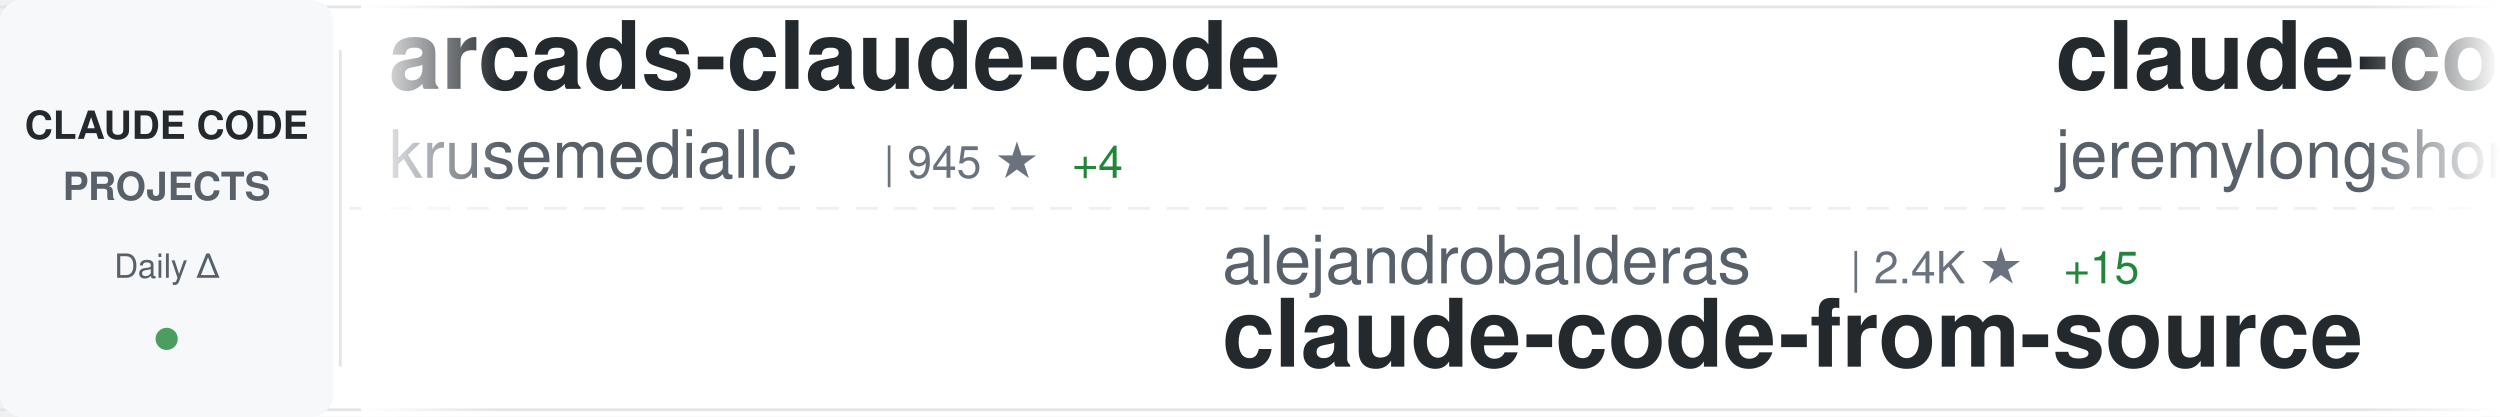
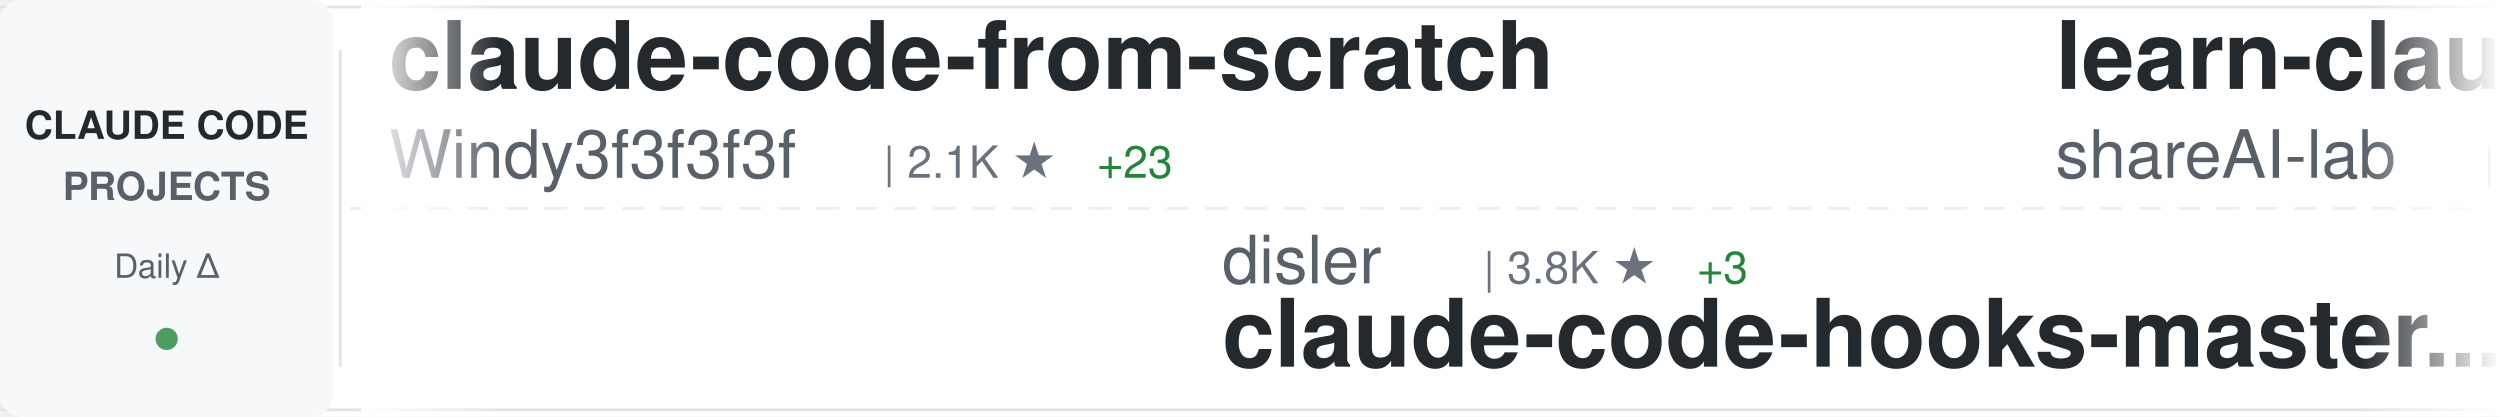
<svg xmlns="http://www.w3.org/2000/svg" width="900" height="150">
  <defs>
    <linearGradient id="awesomeLeftFade" x1="0%" y1="0%" x2="100%" y2="0%">
      <stop offset="0%" style="stop-color:#ffffff;stop-opacity:1" />
      <stop offset="100%" style="stop-color:#ffffff;stop-opacity:0" />
    </linearGradient>
    <linearGradient id="awesomeRightFade" x1="0%" y1="0%" x2="100%" y2="0%">
      <stop offset="0%" style="stop-color:#ffffff;stop-opacity:0" />
      <stop offset="100%" style="stop-color:#ffffff;stop-opacity:1" />
    </linearGradient>
  </defs>
  <rect width="900" height="150" fill="#ffffff" rx="8" />
  <rect x="0" y="2" width="900" height="1" fill="#e1e4e8" />
  <rect x="0" y="147" width="900" height="1" fill="#e1e4e8" />
  <line x1="0" y1="75" x2="900" y2="75" stroke="#e1e4e8" stroke-width="1" stroke-dasharray="8 6" opacity="0.6" />
  <rect x="0" y="0" width="120" height="150" fill="#f6f8fa" rx="8" />
  <text x="60" y="50" font-family="-apple-system, BlinkMacSystemFont, 'Segoe UI', Helvetica, Arial, sans-serif" font-size="14" font-weight="600" fill="#24292e" text-anchor="middle">CLAUDE CODE</text>
  <text x="60" y="72" font-family="-apple-system, BlinkMacSystemFont, 'Segoe UI', Helvetica, Arial, sans-serif" font-size="14" font-weight="600" fill="#586069" text-anchor="middle">PROJECTS</text>
  <text x="60" y="100" font-family="-apple-system, BlinkMacSystemFont, 'Segoe UI', Helvetica, Arial, sans-serif" font-size="12" font-weight="500" fill="#586069" text-anchor="middle">Daily Δ</text>
  <circle cx="60" cy="122" r="4" fill="#22863a" opacity="0.8" />
  <rect x="122" y="18" width="1" height="114" fill="#e1e4e8" />
  <clipPath id="awesomeTickerClip">
    <rect x="130" y="0" width="770" height="150" />
  </clipPath>
  <g clip-path="url(#awesomeTickerClip)">
    <g id="awesomeTickerItems">
      <animateTransform attributeName="transform" attributeType="XML" type="translate" from="0 0" to="-3000 0" dur="54s" repeatCount="indefinite" />
      <g transform="translate(0, 0)">
-         <text x="140" y="32" font-family="-apple-system, BlinkMacSystemFont, 'Segoe UI', Helvetica, Arial, sans-serif" font-size="34" font-weight="600" fill="#24292e">arcads-claude-code</text>
-         <text x="140" y="64" font-family="-apple-system, BlinkMacSystemFont, 'Segoe UI', Helvetica, Arial, sans-serif" font-size="24" font-weight="400" fill="#586069">krusemediallc</text>
-         <text x="318" y="64" font-family="-apple-system, BlinkMacSystemFont, 'Segoe UI', Helvetica, Arial, sans-serif" font-size="16" font-weight="500" fill="#6a737d">| 945 ★</text>
-         <text x="386" y="64" font-family="-apple-system, BlinkMacSystemFont, 'Segoe UI', Helvetica, Arial, sans-serif" font-size="16" font-weight="500" fill="#22863a"> +4</text>
+         <text x="140" y="32" font-family="-apple-system, BlinkMacSystemFont, 'Segoe UI', Helvetica, Arial, sans-serif" font-size="34" font-weight="600" fill="#24292e">claude-code-from-scratch</text>
+         <text x="140" y="64" font-family="-apple-system, BlinkMacSystemFont, 'Segoe UI', Helvetica, Arial, sans-serif" font-size="24" font-weight="400" fill="#586069">Windy3f3f3f3f</text>
+         <text x="318" y="64" font-family="-apple-system, BlinkMacSystemFont, 'Segoe UI', Helvetica, Arial, sans-serif" font-size="16" font-weight="500" fill="#6a737d">| 2.1K ★</text>
+         <text x="395" y="64" font-family="-apple-system, BlinkMacSystemFont, 'Segoe UI', Helvetica, Arial, sans-serif" font-size="16" font-weight="500" fill="#22863a"> +23</text>
      </g>
      <g transform="translate(300, 0)">
-         <text x="140" y="102" font-family="-apple-system, BlinkMacSystemFont, 'Segoe UI', Helvetica, Arial, sans-serif" font-size="24" font-weight="400" fill="#586069">alejandrobalderas</text>
-         <text x="366" y="102" font-family="-apple-system, BlinkMacSystemFont, 'Segoe UI', Helvetica, Arial, sans-serif" font-size="16" font-weight="500" fill="#6a737d">| 2.4K ★</text>
-         <text x="443" y="102" font-family="-apple-system, BlinkMacSystemFont, 'Segoe UI', Helvetica, Arial, sans-serif" font-size="16" font-weight="500" fill="#22863a"> +15</text>
-         <text x="140" y="132" font-family="-apple-system, BlinkMacSystemFont, 'Segoe UI', Helvetica, Arial, sans-serif" font-size="34" font-weight="600" fill="#24292e">claude-code-from-source</text>
+         <text x="140" y="102" font-family="-apple-system, BlinkMacSystemFont, 'Segoe UI', Helvetica, Arial, sans-serif" font-size="24" font-weight="400" fill="#586069">disler</text>
+         <text x="234" y="102" font-family="-apple-system, BlinkMacSystemFont, 'Segoe UI', Helvetica, Arial, sans-serif" font-size="16" font-weight="500" fill="#6a737d">| 3.8K ★</text>
+         <text x="311" y="102" font-family="-apple-system, BlinkMacSystemFont, 'Segoe UI', Helvetica, Arial, sans-serif" font-size="16" font-weight="500" fill="#22863a"> +3</text>
+         <text x="140" y="132" font-family="-apple-system, BlinkMacSystemFont, 'Segoe UI', Helvetica, Arial, sans-serif" font-size="34" font-weight="600" fill="#24292e">claude-code-hooks-master...</text>
      </g>
      <g transform="translate(600, 0)">
-         <text x="140" y="32" font-family="-apple-system, BlinkMacSystemFont, 'Segoe UI', Helvetica, Arial, sans-serif" font-size="34" font-weight="600" fill="#24292e">claude-code-plugins-plus...</text>
-         <text x="140" y="64" font-family="-apple-system, BlinkMacSystemFont, 'Segoe UI', Helvetica, Arial, sans-serif" font-size="24" font-weight="400" fill="#586069">jeremylongshore</text>
-         <text x="342" y="64" font-family="-apple-system, BlinkMacSystemFont, 'Segoe UI', Helvetica, Arial, sans-serif" font-size="16" font-weight="500" fill="#6a737d">| 2.5K ★</text>
-         <text x="419" y="64" font-family="-apple-system, BlinkMacSystemFont, 'Segoe UI', Helvetica, Arial, sans-serif" font-size="16" font-weight="500" fill="#22863a"> +7</text>
+         <text x="140" y="32" font-family="-apple-system, BlinkMacSystemFont, 'Segoe UI', Helvetica, Arial, sans-serif" font-size="34" font-weight="600" fill="#24292e">learn-claude-code</text>
+         <text x="140" y="64" font-family="-apple-system, BlinkMacSystemFont, 'Segoe UI', Helvetica, Arial, sans-serif" font-size="24" font-weight="400" fill="#586069">shareAI-lab</text>
+         <text x="294" y="64" font-family="-apple-system, BlinkMacSystemFont, 'Segoe UI', Helvetica, Arial, sans-serif" font-size="16" font-weight="500" fill="#6a737d">| 69.7K ★</text>
+         <text x="380" y="64" font-family="-apple-system, BlinkMacSystemFont, 'Segoe UI', Helvetica, Arial, sans-serif" font-size="16" font-weight="500" fill="#22863a"> +146</text>
      </g>
      <g transform="translate(900, 0)">
-         <text x="140" y="102" font-family="-apple-system, BlinkMacSystemFont, 'Segoe UI', Helvetica, Arial, sans-serif" font-size="24" font-weight="400" fill="#586069">Yuyz0112</text>
-         <text x="258" y="102" font-family="-apple-system, BlinkMacSystemFont, 'Segoe UI', Helvetica, Arial, sans-serif" font-size="16" font-weight="500" fill="#6a737d">| 2.4K ★</text>
-         <text x="335" y="102" font-family="-apple-system, BlinkMacSystemFont, 'Segoe UI', Helvetica, Arial, sans-serif" font-size="16" font-weight="500" fill="#22863a"> +1</text>
-         <text x="140" y="132" font-family="-apple-system, BlinkMacSystemFont, 'Segoe UI', Helvetica, Arial, sans-serif" font-size="34" font-weight="600" fill="#24292e">claude-code-reverse</text>
+         <text x="140" y="102" font-family="-apple-system, BlinkMacSystemFont, 'Segoe UI', Helvetica, Arial, sans-serif" font-size="24" font-weight="400" fill="#586069">digitalsamba</text>
+         <text x="306" y="102" font-family="-apple-system, BlinkMacSystemFont, 'Segoe UI', Helvetica, Arial, sans-serif" font-size="16" font-weight="500" fill="#6a737d">| 1.7K ★</text>
+         <text x="383" y="102" font-family="-apple-system, BlinkMacSystemFont, 'Segoe UI', Helvetica, Arial, sans-serif" font-size="16" font-weight="500" fill="#22863a"> +8</text>
+         <text x="140" y="132" font-family="-apple-system, BlinkMacSystemFont, 'Segoe UI', Helvetica, Arial, sans-serif" font-size="34" font-weight="600" fill="#24292e">claude-code-video-toolki...</text>
      </g>
      <g transform="translate(1200, 0)">
-         <text x="140" y="32" font-family="-apple-system, BlinkMacSystemFont, 'Segoe UI', Helvetica, Arial, sans-serif" font-size="34" font-weight="600" fill="#24292e">claude-code-best-practic...</text>
-         <text x="140" y="64" font-family="-apple-system, BlinkMacSystemFont, 'Segoe UI', Helvetica, Arial, sans-serif" font-size="24" font-weight="400" fill="#586069">shanraisshan</text>
-         <text x="306" y="64" font-family="-apple-system, BlinkMacSystemFont, 'Segoe UI', Helvetica, Arial, sans-serif" font-size="16" font-weight="500" fill="#6a737d">| 61.9K ★</text>
-         <text x="392" y="64" font-family="-apple-system, BlinkMacSystemFont, 'Segoe UI', Helvetica, Arial, sans-serif" font-size="16" font-weight="500" fill="#22863a"> +87</text>
+         <text x="140" y="32" font-family="-apple-system, BlinkMacSystemFont, 'Segoe UI', Helvetica, Arial, sans-serif" font-size="34" font-weight="600" fill="#24292e">Claude-Code-Source-Study</text>
+         <text x="140" y="64" font-family="-apple-system, BlinkMacSystemFont, 'Segoe UI', Helvetica, Arial, sans-serif" font-size="24" font-weight="400" fill="#586069">luyao618</text>
+         <text x="258" y="64" font-family="-apple-system, BlinkMacSystemFont, 'Segoe UI', Helvetica, Arial, sans-serif" font-size="16" font-weight="500" fill="#6a737d">| 1.6K ★</text>
+         <text x="335" y="64" font-family="-apple-system, BlinkMacSystemFont, 'Segoe UI', Helvetica, Arial, sans-serif" font-size="16" font-weight="500" fill="#22863a"> +5</text>
      </g>
      <g transform="translate(1500, 0)">
-         <text x="140" y="102" font-family="-apple-system, BlinkMacSystemFont, 'Segoe UI', Helvetica, Arial, sans-serif" font-size="24" font-weight="400" fill="#586069">777genius</text>
-         <text x="270" y="102" font-family="-apple-system, BlinkMacSystemFont, 'Segoe UI', Helvetica, Arial, sans-serif" font-size="16" font-weight="500" fill="#6a737d">| 918 ★</text>
-         <text x="140" y="132" font-family="-apple-system, BlinkMacSystemFont, 'Segoe UI', Helvetica, Arial, sans-serif" font-size="34" font-weight="600" fill="#24292e">claude-code-source-code</text>
+         <text x="140" y="102" font-family="-apple-system, BlinkMacSystemFont, 'Segoe UI', Helvetica, Arial, sans-serif" font-size="24" font-weight="400" fill="#586069">Cranot</text>
+         <text x="234" y="102" font-family="-apple-system, BlinkMacSystemFont, 'Segoe UI', Helvetica, Arial, sans-serif" font-size="16" font-weight="500" fill="#6a737d">| 2.8K ★</text>
+         <text x="311" y="102" font-family="-apple-system, BlinkMacSystemFont, 'Segoe UI', Helvetica, Arial, sans-serif" font-size="16" font-weight="500" fill="#22863a"> +4</text>
+         <text x="140" y="132" font-family="-apple-system, BlinkMacSystemFont, 'Segoe UI', Helvetica, Arial, sans-serif" font-size="34" font-weight="600" fill="#24292e">claude-code-guide</text>
      </g>
      <g transform="translate(1800, 0)">
-         <text x="140" y="32" font-family="-apple-system, BlinkMacSystemFont, 'Segoe UI', Helvetica, Arial, sans-serif" font-size="34" font-weight="600" fill="#24292e">claude-code-pm-course</text>
-         <text x="140" y="64" font-family="-apple-system, BlinkMacSystemFont, 'Segoe UI', Helvetica, Arial, sans-serif" font-size="24" font-weight="400" fill="#586069">carlvellotti</text>
-         <text x="306" y="64" font-family="-apple-system, BlinkMacSystemFont, 'Segoe UI', Helvetica, Arial, sans-serif" font-size="16" font-weight="500" fill="#6a737d">| 2.1K ★</text>
-         <text x="383" y="64" font-family="-apple-system, BlinkMacSystemFont, 'Segoe UI', Helvetica, Arial, sans-serif" font-size="16" font-weight="500" fill="#22863a"> +4</text>
+         <text x="140" y="32" font-family="-apple-system, BlinkMacSystemFont, 'Segoe UI', Helvetica, Arial, sans-serif" font-size="34" font-weight="600" fill="#24292e">ralph-claude-code</text>
+         <text x="140" y="64" font-family="-apple-system, BlinkMacSystemFont, 'Segoe UI', Helvetica, Arial, sans-serif" font-size="24" font-weight="400" fill="#586069">frankbria</text>
+         <text x="270" y="64" font-family="-apple-system, BlinkMacSystemFont, 'Segoe UI', Helvetica, Arial, sans-serif" font-size="16" font-weight="500" fill="#6a737d">| 9.5K ★</text>
+         <text x="347" y="64" font-family="-apple-system, BlinkMacSystemFont, 'Segoe UI', Helvetica, Arial, sans-serif" font-size="16" font-weight="500" fill="#22863a"> +3</text>
      </g>
      <g transform="translate(2100, 0)">
-         <text x="140" y="102" font-family="-apple-system, BlinkMacSystemFont, 'Segoe UI', Helvetica, Arial, sans-serif" font-size="24" font-weight="400" fill="#586069">darcyegb</text>
-         <text x="258" y="102" font-family="-apple-system, BlinkMacSystemFont, 'Segoe UI', Helvetica, Arial, sans-serif" font-size="16" font-weight="500" fill="#6a737d">| 742 ★</text>
-         <text x="326" y="102" font-family="-apple-system, BlinkMacSystemFont, 'Segoe UI', Helvetica, Arial, sans-serif" font-size="16" font-weight="500" fill="#22863a"> +1</text>
-         <text x="140" y="132" font-family="-apple-system, BlinkMacSystemFont, 'Segoe UI', Helvetica, Arial, sans-serif" font-size="34" font-weight="600" fill="#24292e">ClaudeCodeAgents</text>
+         <text x="140" y="102" font-family="-apple-system, BlinkMacSystemFont, 'Segoe UI', Helvetica, Arial, sans-serif" font-size="24" font-weight="400" fill="#586069">sugyan</text>
+         <text x="234" y="102" font-family="-apple-system, BlinkMacSystemFont, 'Segoe UI', Helvetica, Arial, sans-serif" font-size="16" font-weight="500" fill="#6a737d">| 1.1K ★</text>
+         <text x="140" y="132" font-family="-apple-system, BlinkMacSystemFont, 'Segoe UI', Helvetica, Arial, sans-serif" font-size="34" font-weight="600" fill="#24292e">claude-code-webui</text>
      </g>
      <g transform="translate(2400, 0)">
        <text x="140" y="32" font-family="-apple-system, BlinkMacSystemFont, 'Segoe UI', Helvetica, Arial, sans-serif" font-size="34" font-weight="600" fill="#24292e">my-claude-code-setup</text>
        <text x="140" y="64" font-family="-apple-system, BlinkMacSystemFont, 'Segoe UI', Helvetica, Arial, sans-serif" font-size="24" font-weight="400" fill="#586069">centminmod</text>
        <text x="282" y="64" font-family="-apple-system, BlinkMacSystemFont, 'Segoe UI', Helvetica, Arial, sans-serif" font-size="16" font-weight="500" fill="#6a737d">| 2.5K ★</text>
        <text x="359" y="64" font-family="-apple-system, BlinkMacSystemFont, 'Segoe UI', Helvetica, Arial, sans-serif" font-size="16" font-weight="500" fill="#22863a"> +4</text>
      </g>
      <g transform="translate(2700, 0)">
-         <text x="140" y="102" font-family="-apple-system, BlinkMacSystemFont, 'Segoe UI', Helvetica, Arial, sans-serif" font-size="24" font-weight="400" fill="#586069">anthropics</text>
-         <text x="282" y="102" font-family="-apple-system, BlinkMacSystemFont, 'Segoe UI', Helvetica, Arial, sans-serif" font-size="16" font-weight="500" fill="#6a737d">| 8.2K ★</text>
-         <text x="359" y="102" font-family="-apple-system, BlinkMacSystemFont, 'Segoe UI', Helvetica, Arial, sans-serif" font-size="16" font-weight="500" fill="#22863a"> +15</text>
-         <text x="140" y="132" font-family="-apple-system, BlinkMacSystemFont, 'Segoe UI', Helvetica, Arial, sans-serif" font-size="34" font-weight="600" fill="#24292e">claude-code-action</text>
+         <text x="140" y="102" font-family="-apple-system, BlinkMacSystemFont, 'Segoe UI', Helvetica, Arial, sans-serif" font-size="24" font-weight="400" fill="#586069">KPR111</text>
+         <text x="234" y="102" font-family="-apple-system, BlinkMacSystemFont, 'Segoe UI', Helvetica, Arial, sans-serif" font-size="16" font-weight="500" fill="#6a737d">| 18 ★</text>
+         <text x="140" y="132" font-family="-apple-system, BlinkMacSystemFont, 'Segoe UI', Helvetica, Arial, sans-serif" font-size="34" font-weight="600" fill="#24292e">Claude-Code</text>
      </g>
      <g transform="translate(3000, 0)">
-         <text x="140" y="32" font-family="-apple-system, BlinkMacSystemFont, 'Segoe UI', Helvetica, Arial, sans-serif" font-size="34" font-weight="600" fill="#24292e">arcads-claude-code</text>
-         <text x="140" y="64" font-family="-apple-system, BlinkMacSystemFont, 'Segoe UI', Helvetica, Arial, sans-serif" font-size="24" font-weight="400" fill="#586069">krusemediallc</text>
-         <text x="318" y="64" font-family="-apple-system, BlinkMacSystemFont, 'Segoe UI', Helvetica, Arial, sans-serif" font-size="16" font-weight="500" fill="#6a737d">| 945 ★</text>
-         <text x="386" y="64" font-family="-apple-system, BlinkMacSystemFont, 'Segoe UI', Helvetica, Arial, sans-serif" font-size="16" font-weight="500" fill="#22863a"> +4</text>
+         <text x="140" y="32" font-family="-apple-system, BlinkMacSystemFont, 'Segoe UI', Helvetica, Arial, sans-serif" font-size="34" font-weight="600" fill="#24292e">claude-code-from-scratch</text>
+         <text x="140" y="64" font-family="-apple-system, BlinkMacSystemFont, 'Segoe UI', Helvetica, Arial, sans-serif" font-size="24" font-weight="400" fill="#586069">Windy3f3f3f3f</text>
+         <text x="318" y="64" font-family="-apple-system, BlinkMacSystemFont, 'Segoe UI', Helvetica, Arial, sans-serif" font-size="16" font-weight="500" fill="#6a737d">| 2.1K ★</text>
+         <text x="395" y="64" font-family="-apple-system, BlinkMacSystemFont, 'Segoe UI', Helvetica, Arial, sans-serif" font-size="16" font-weight="500" fill="#22863a"> +23</text>
      </g>
      <g transform="translate(3300, 0)">
-         <text x="140" y="102" font-family="-apple-system, BlinkMacSystemFont, 'Segoe UI', Helvetica, Arial, sans-serif" font-size="24" font-weight="400" fill="#586069">alejandrobalderas</text>
-         <text x="366" y="102" font-family="-apple-system, BlinkMacSystemFont, 'Segoe UI', Helvetica, Arial, sans-serif" font-size="16" font-weight="500" fill="#6a737d">| 2.4K ★</text>
-         <text x="443" y="102" font-family="-apple-system, BlinkMacSystemFont, 'Segoe UI', Helvetica, Arial, sans-serif" font-size="16" font-weight="500" fill="#22863a"> +15</text>
-         <text x="140" y="132" font-family="-apple-system, BlinkMacSystemFont, 'Segoe UI', Helvetica, Arial, sans-serif" font-size="34" font-weight="600" fill="#24292e">claude-code-from-source</text>
+         <text x="140" y="102" font-family="-apple-system, BlinkMacSystemFont, 'Segoe UI', Helvetica, Arial, sans-serif" font-size="24" font-weight="400" fill="#586069">disler</text>
+         <text x="234" y="102" font-family="-apple-system, BlinkMacSystemFont, 'Segoe UI', Helvetica, Arial, sans-serif" font-size="16" font-weight="500" fill="#6a737d">| 3.8K ★</text>
+         <text x="311" y="102" font-family="-apple-system, BlinkMacSystemFont, 'Segoe UI', Helvetica, Arial, sans-serif" font-size="16" font-weight="500" fill="#22863a"> +3</text>
+         <text x="140" y="132" font-family="-apple-system, BlinkMacSystemFont, 'Segoe UI', Helvetica, Arial, sans-serif" font-size="34" font-weight="600" fill="#24292e">claude-code-hooks-master...</text>
      </g>
      <g transform="translate(3600, 0)">
-         <text x="140" y="32" font-family="-apple-system, BlinkMacSystemFont, 'Segoe UI', Helvetica, Arial, sans-serif" font-size="34" font-weight="600" fill="#24292e">claude-code-plugins-plus...</text>
-         <text x="140" y="64" font-family="-apple-system, BlinkMacSystemFont, 'Segoe UI', Helvetica, Arial, sans-serif" font-size="24" font-weight="400" fill="#586069">jeremylongshore</text>
-         <text x="342" y="64" font-family="-apple-system, BlinkMacSystemFont, 'Segoe UI', Helvetica, Arial, sans-serif" font-size="16" font-weight="500" fill="#6a737d">| 2.5K ★</text>
-         <text x="419" y="64" font-family="-apple-system, BlinkMacSystemFont, 'Segoe UI', Helvetica, Arial, sans-serif" font-size="16" font-weight="500" fill="#22863a"> +7</text>
+         <text x="140" y="32" font-family="-apple-system, BlinkMacSystemFont, 'Segoe UI', Helvetica, Arial, sans-serif" font-size="34" font-weight="600" fill="#24292e">learn-claude-code</text>
+         <text x="140" y="64" font-family="-apple-system, BlinkMacSystemFont, 'Segoe UI', Helvetica, Arial, sans-serif" font-size="24" font-weight="400" fill="#586069">shareAI-lab</text>
+         <text x="294" y="64" font-family="-apple-system, BlinkMacSystemFont, 'Segoe UI', Helvetica, Arial, sans-serif" font-size="16" font-weight="500" fill="#6a737d">| 69.7K ★</text>
+         <text x="380" y="64" font-family="-apple-system, BlinkMacSystemFont, 'Segoe UI', Helvetica, Arial, sans-serif" font-size="16" font-weight="500" fill="#22863a"> +146</text>
      </g>
      <g transform="translate(3900, 0)">
-         <text x="140" y="102" font-family="-apple-system, BlinkMacSystemFont, 'Segoe UI', Helvetica, Arial, sans-serif" font-size="24" font-weight="400" fill="#586069">Yuyz0112</text>
-         <text x="258" y="102" font-family="-apple-system, BlinkMacSystemFont, 'Segoe UI', Helvetica, Arial, sans-serif" font-size="16" font-weight="500" fill="#6a737d">| 2.4K ★</text>
-         <text x="335" y="102" font-family="-apple-system, BlinkMacSystemFont, 'Segoe UI', Helvetica, Arial, sans-serif" font-size="16" font-weight="500" fill="#22863a"> +1</text>
-         <text x="140" y="132" font-family="-apple-system, BlinkMacSystemFont, 'Segoe UI', Helvetica, Arial, sans-serif" font-size="34" font-weight="600" fill="#24292e">claude-code-reverse</text>
+         <text x="140" y="102" font-family="-apple-system, BlinkMacSystemFont, 'Segoe UI', Helvetica, Arial, sans-serif" font-size="24" font-weight="400" fill="#586069">digitalsamba</text>
+         <text x="306" y="102" font-family="-apple-system, BlinkMacSystemFont, 'Segoe UI', Helvetica, Arial, sans-serif" font-size="16" font-weight="500" fill="#6a737d">| 1.7K ★</text>
+         <text x="383" y="102" font-family="-apple-system, BlinkMacSystemFont, 'Segoe UI', Helvetica, Arial, sans-serif" font-size="16" font-weight="500" fill="#22863a"> +8</text>
+         <text x="140" y="132" font-family="-apple-system, BlinkMacSystemFont, 'Segoe UI', Helvetica, Arial, sans-serif" font-size="34" font-weight="600" fill="#24292e">claude-code-video-toolki...</text>
      </g>
    </g>
  </g>
  <rect x="130" y="0" width="50" height="150" fill="url(#awesomeLeftFade)" />
  <rect x="850" y="0" width="50" height="150" fill="url(#awesomeRightFade)" />
</svg>
